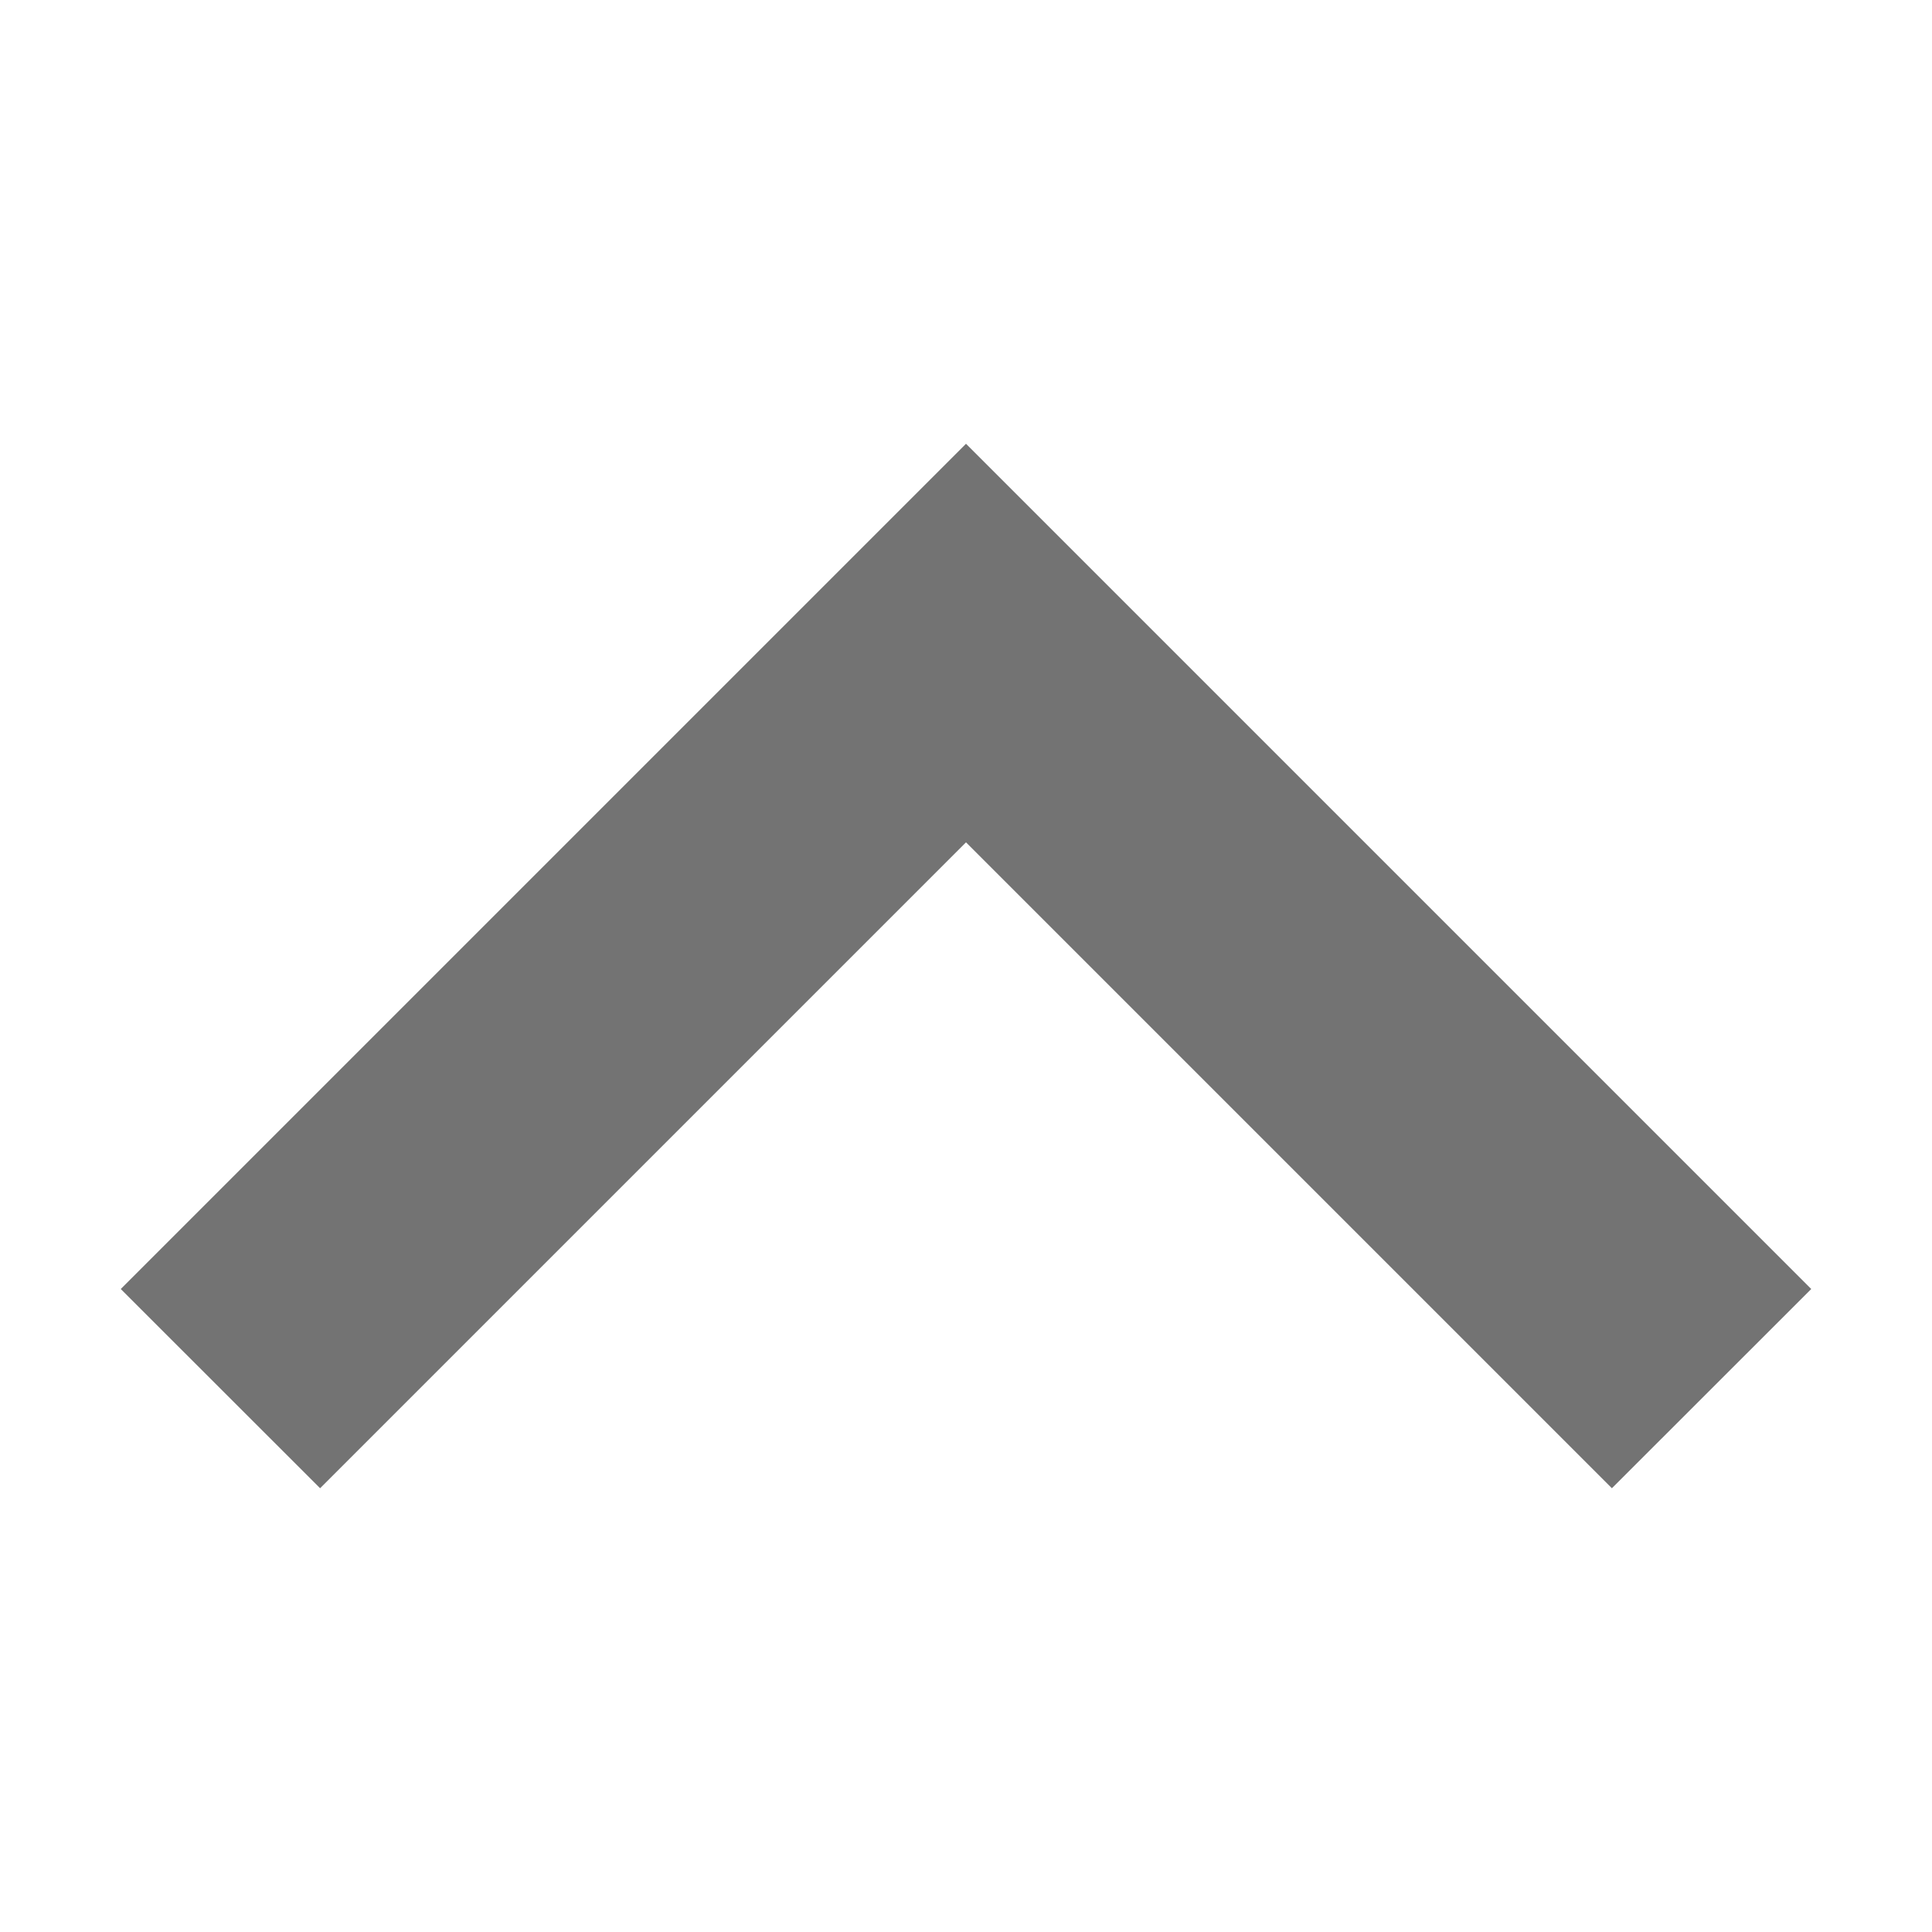
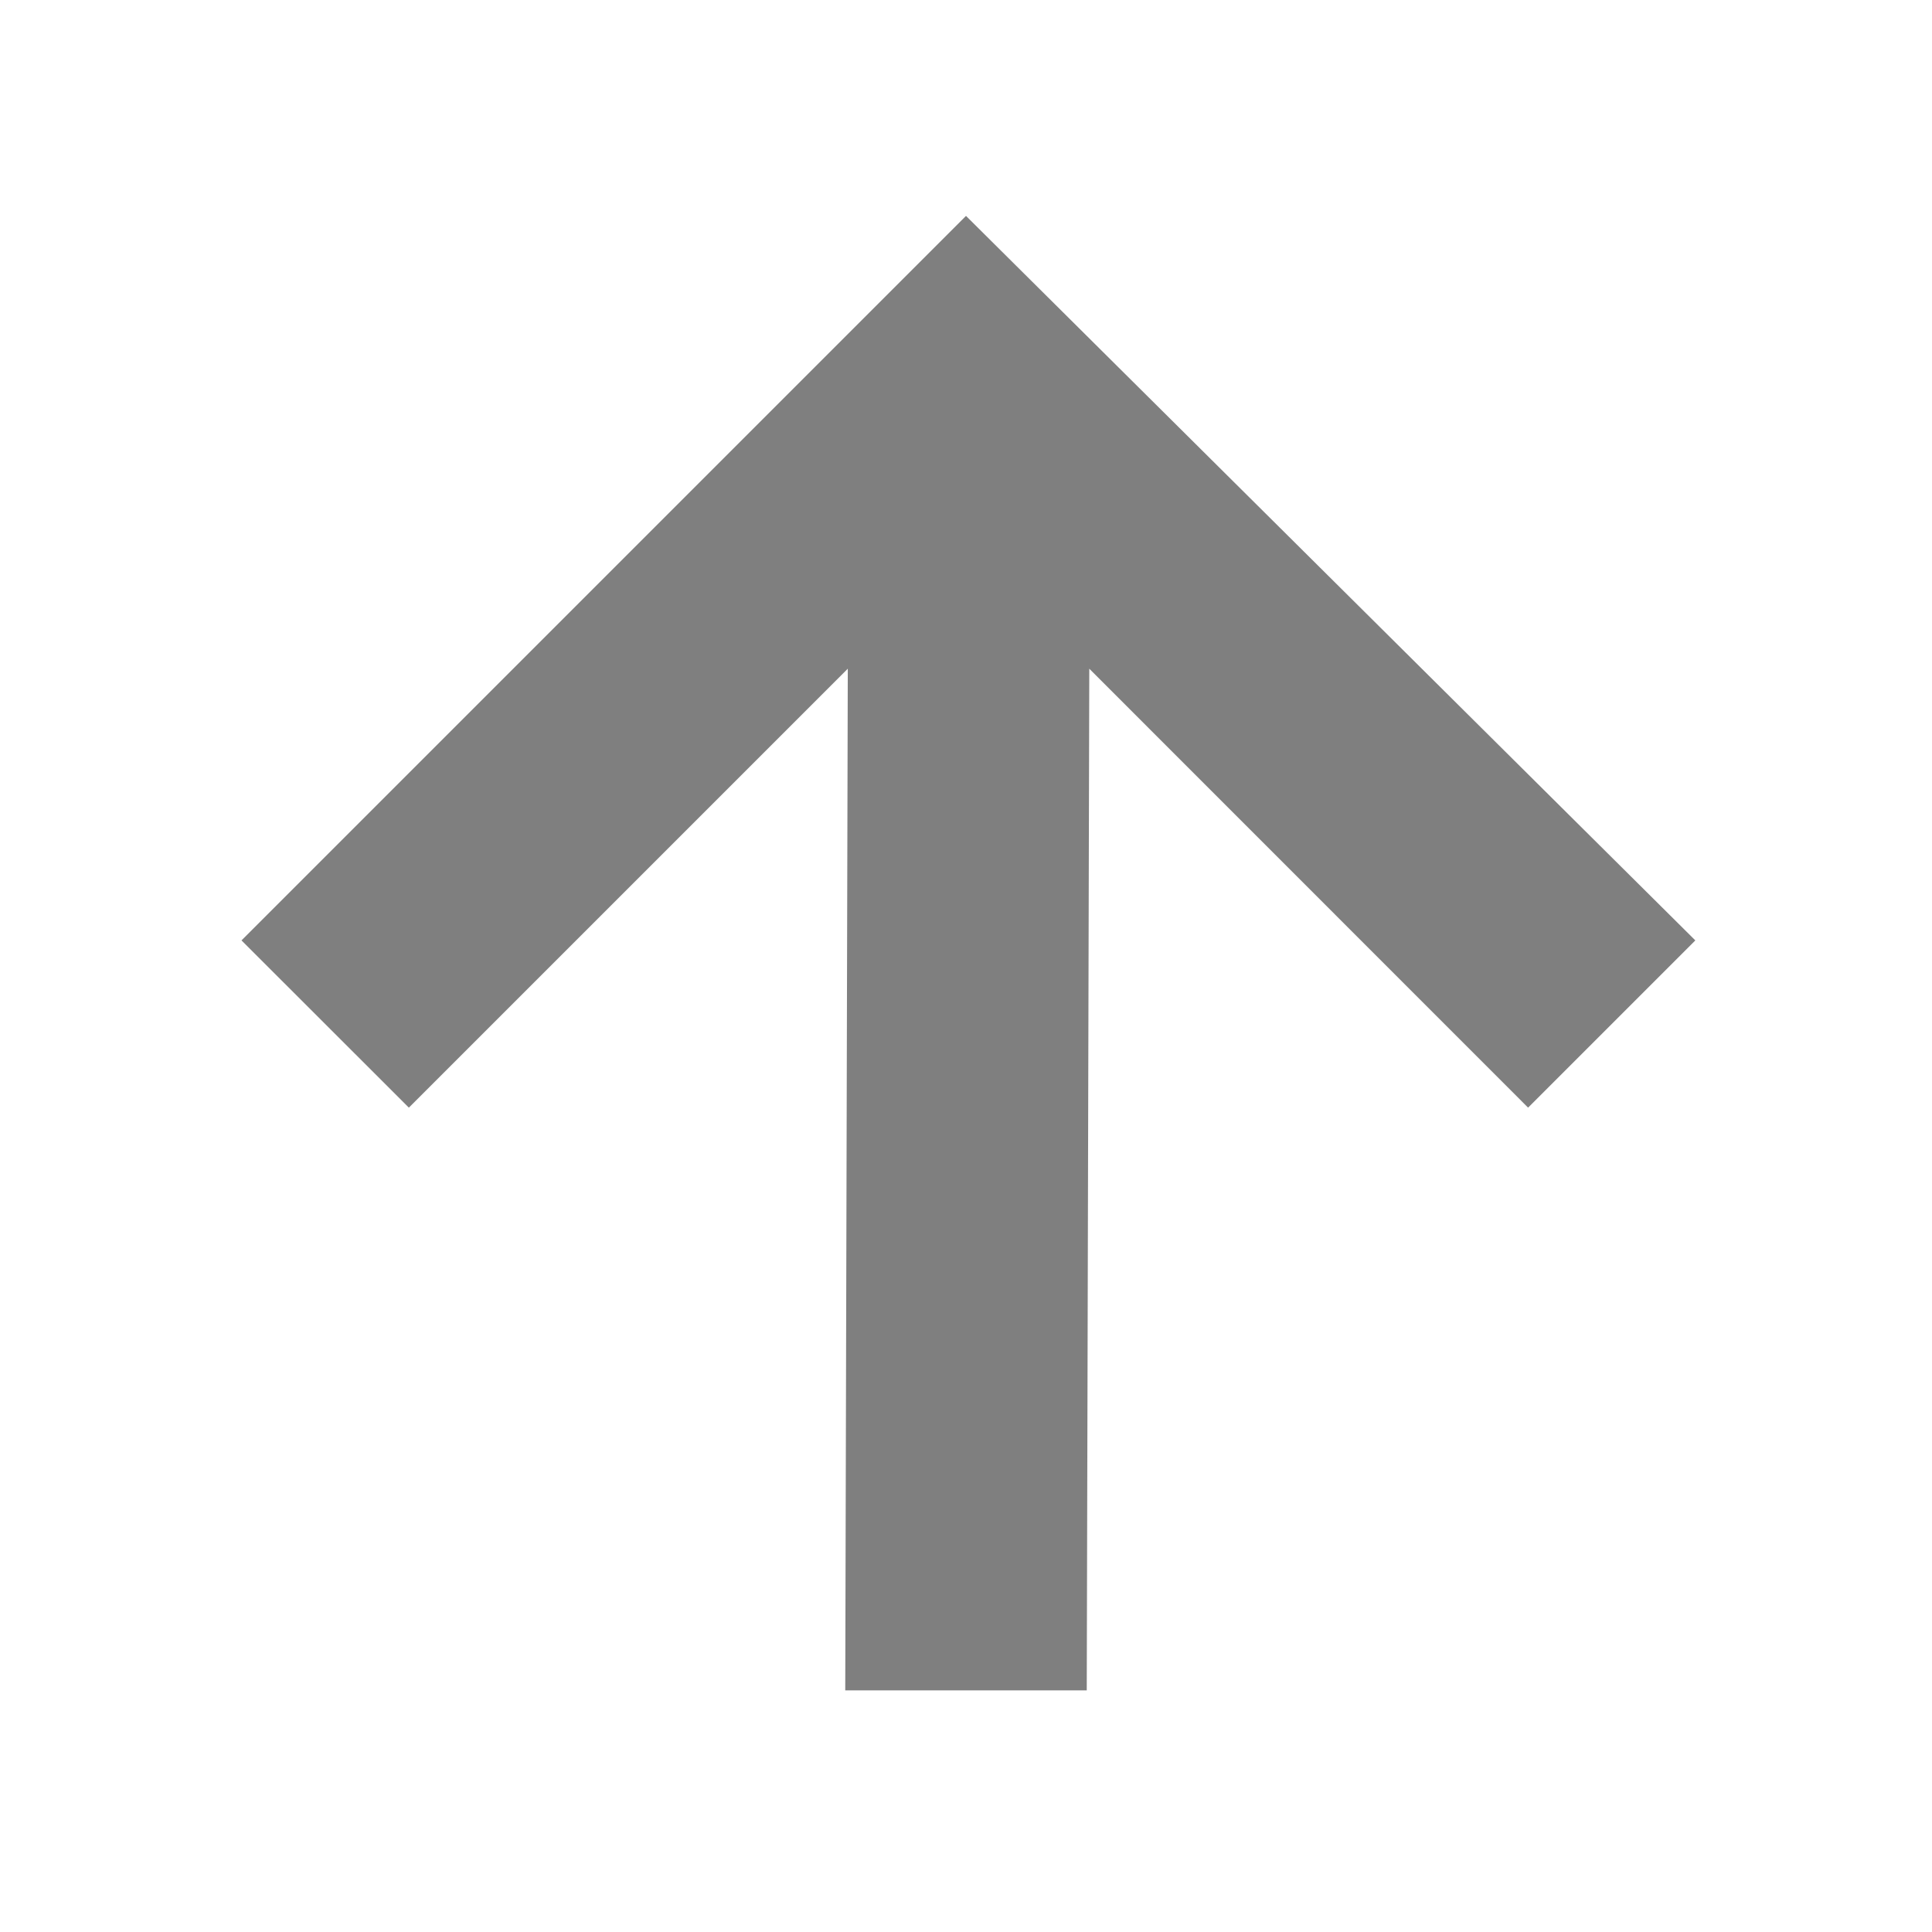
- <svg xmlns="http://www.w3.org/2000/svg" width="16" height="16" viewBox="0 0 16 16" id="svg2" version="1.1">
-   <defs id="defs10" />
-   <path d="M 1,10.675 2.651,12.325 8,6.976 13.349,12.325 15,10.675 8,3.675 Z" id="path4" style="fill:#000000;fill-opacity:0.55" />
+ <svg xmlns="http://www.w3.org/2000/svg" enable-background="new" viewBox="0 0 16 16">
+   <path d="m383 37.788l1.386 1.385 3.635-3.635-.021 8.461h2l.021-8.461 3.634 3.635 1.385-1.385-6.04-6z" fill="#000" opacity="0.5" transform="translate(-381-30)" />
</svg>
